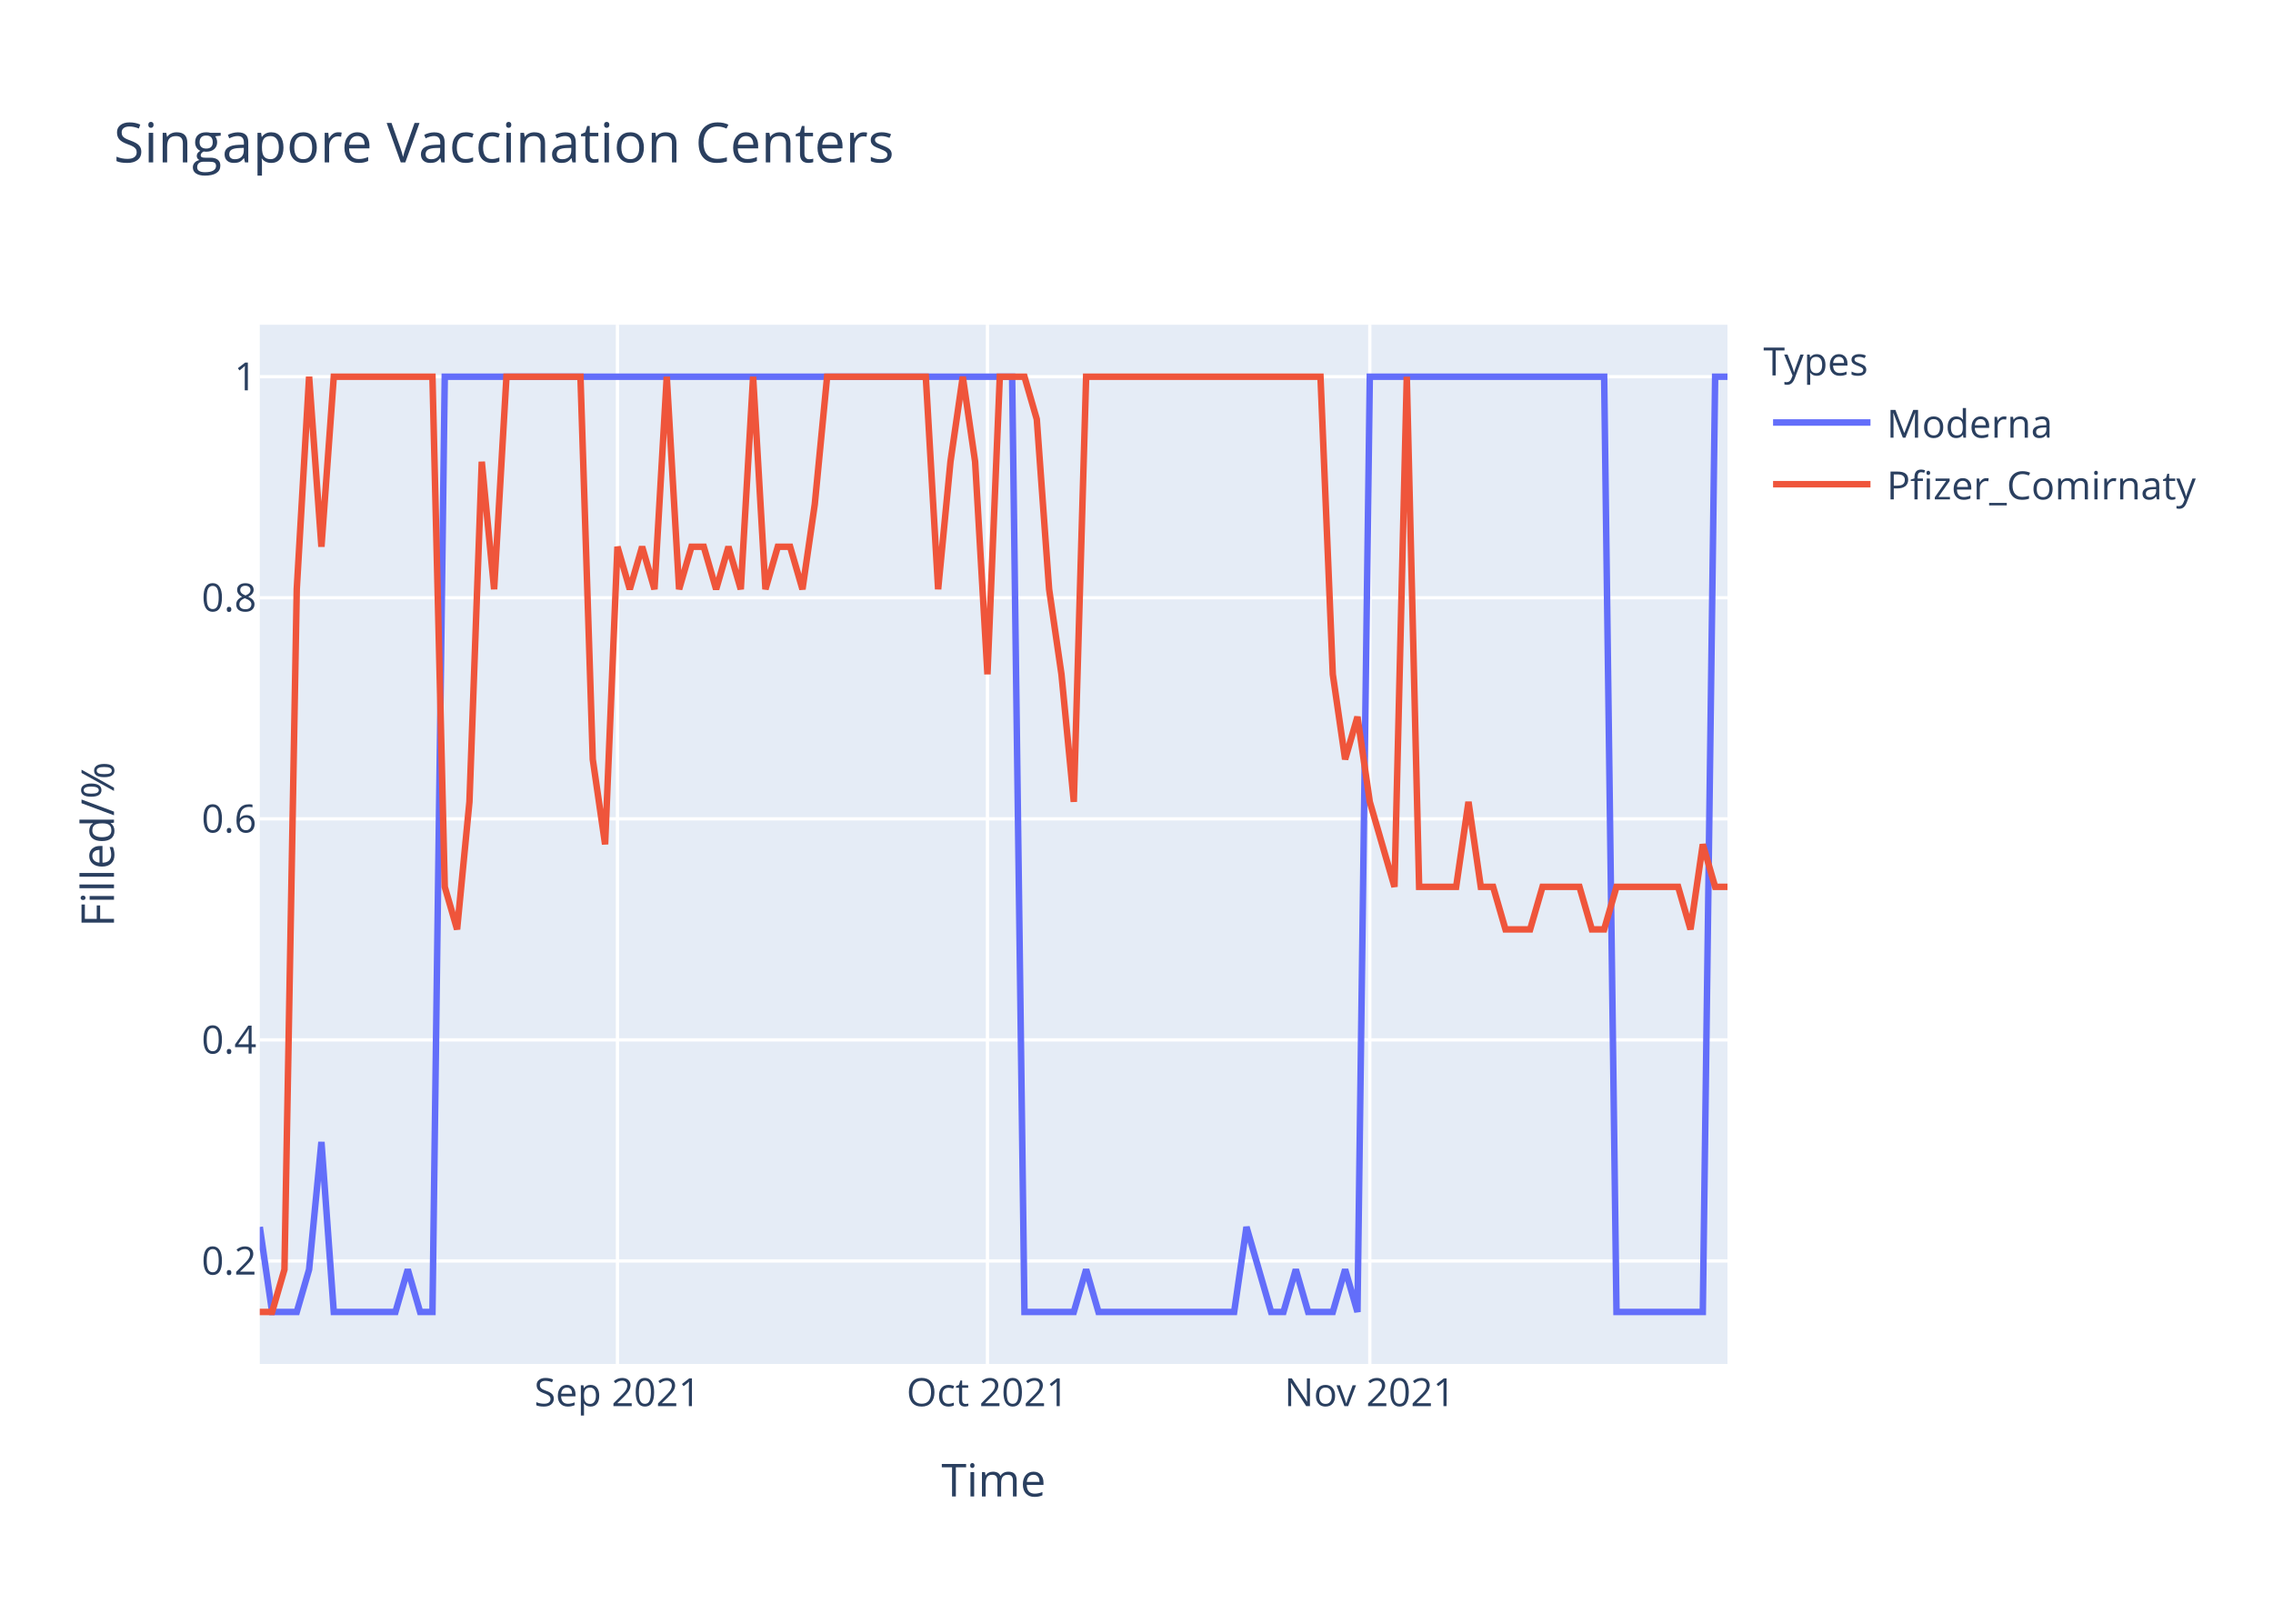
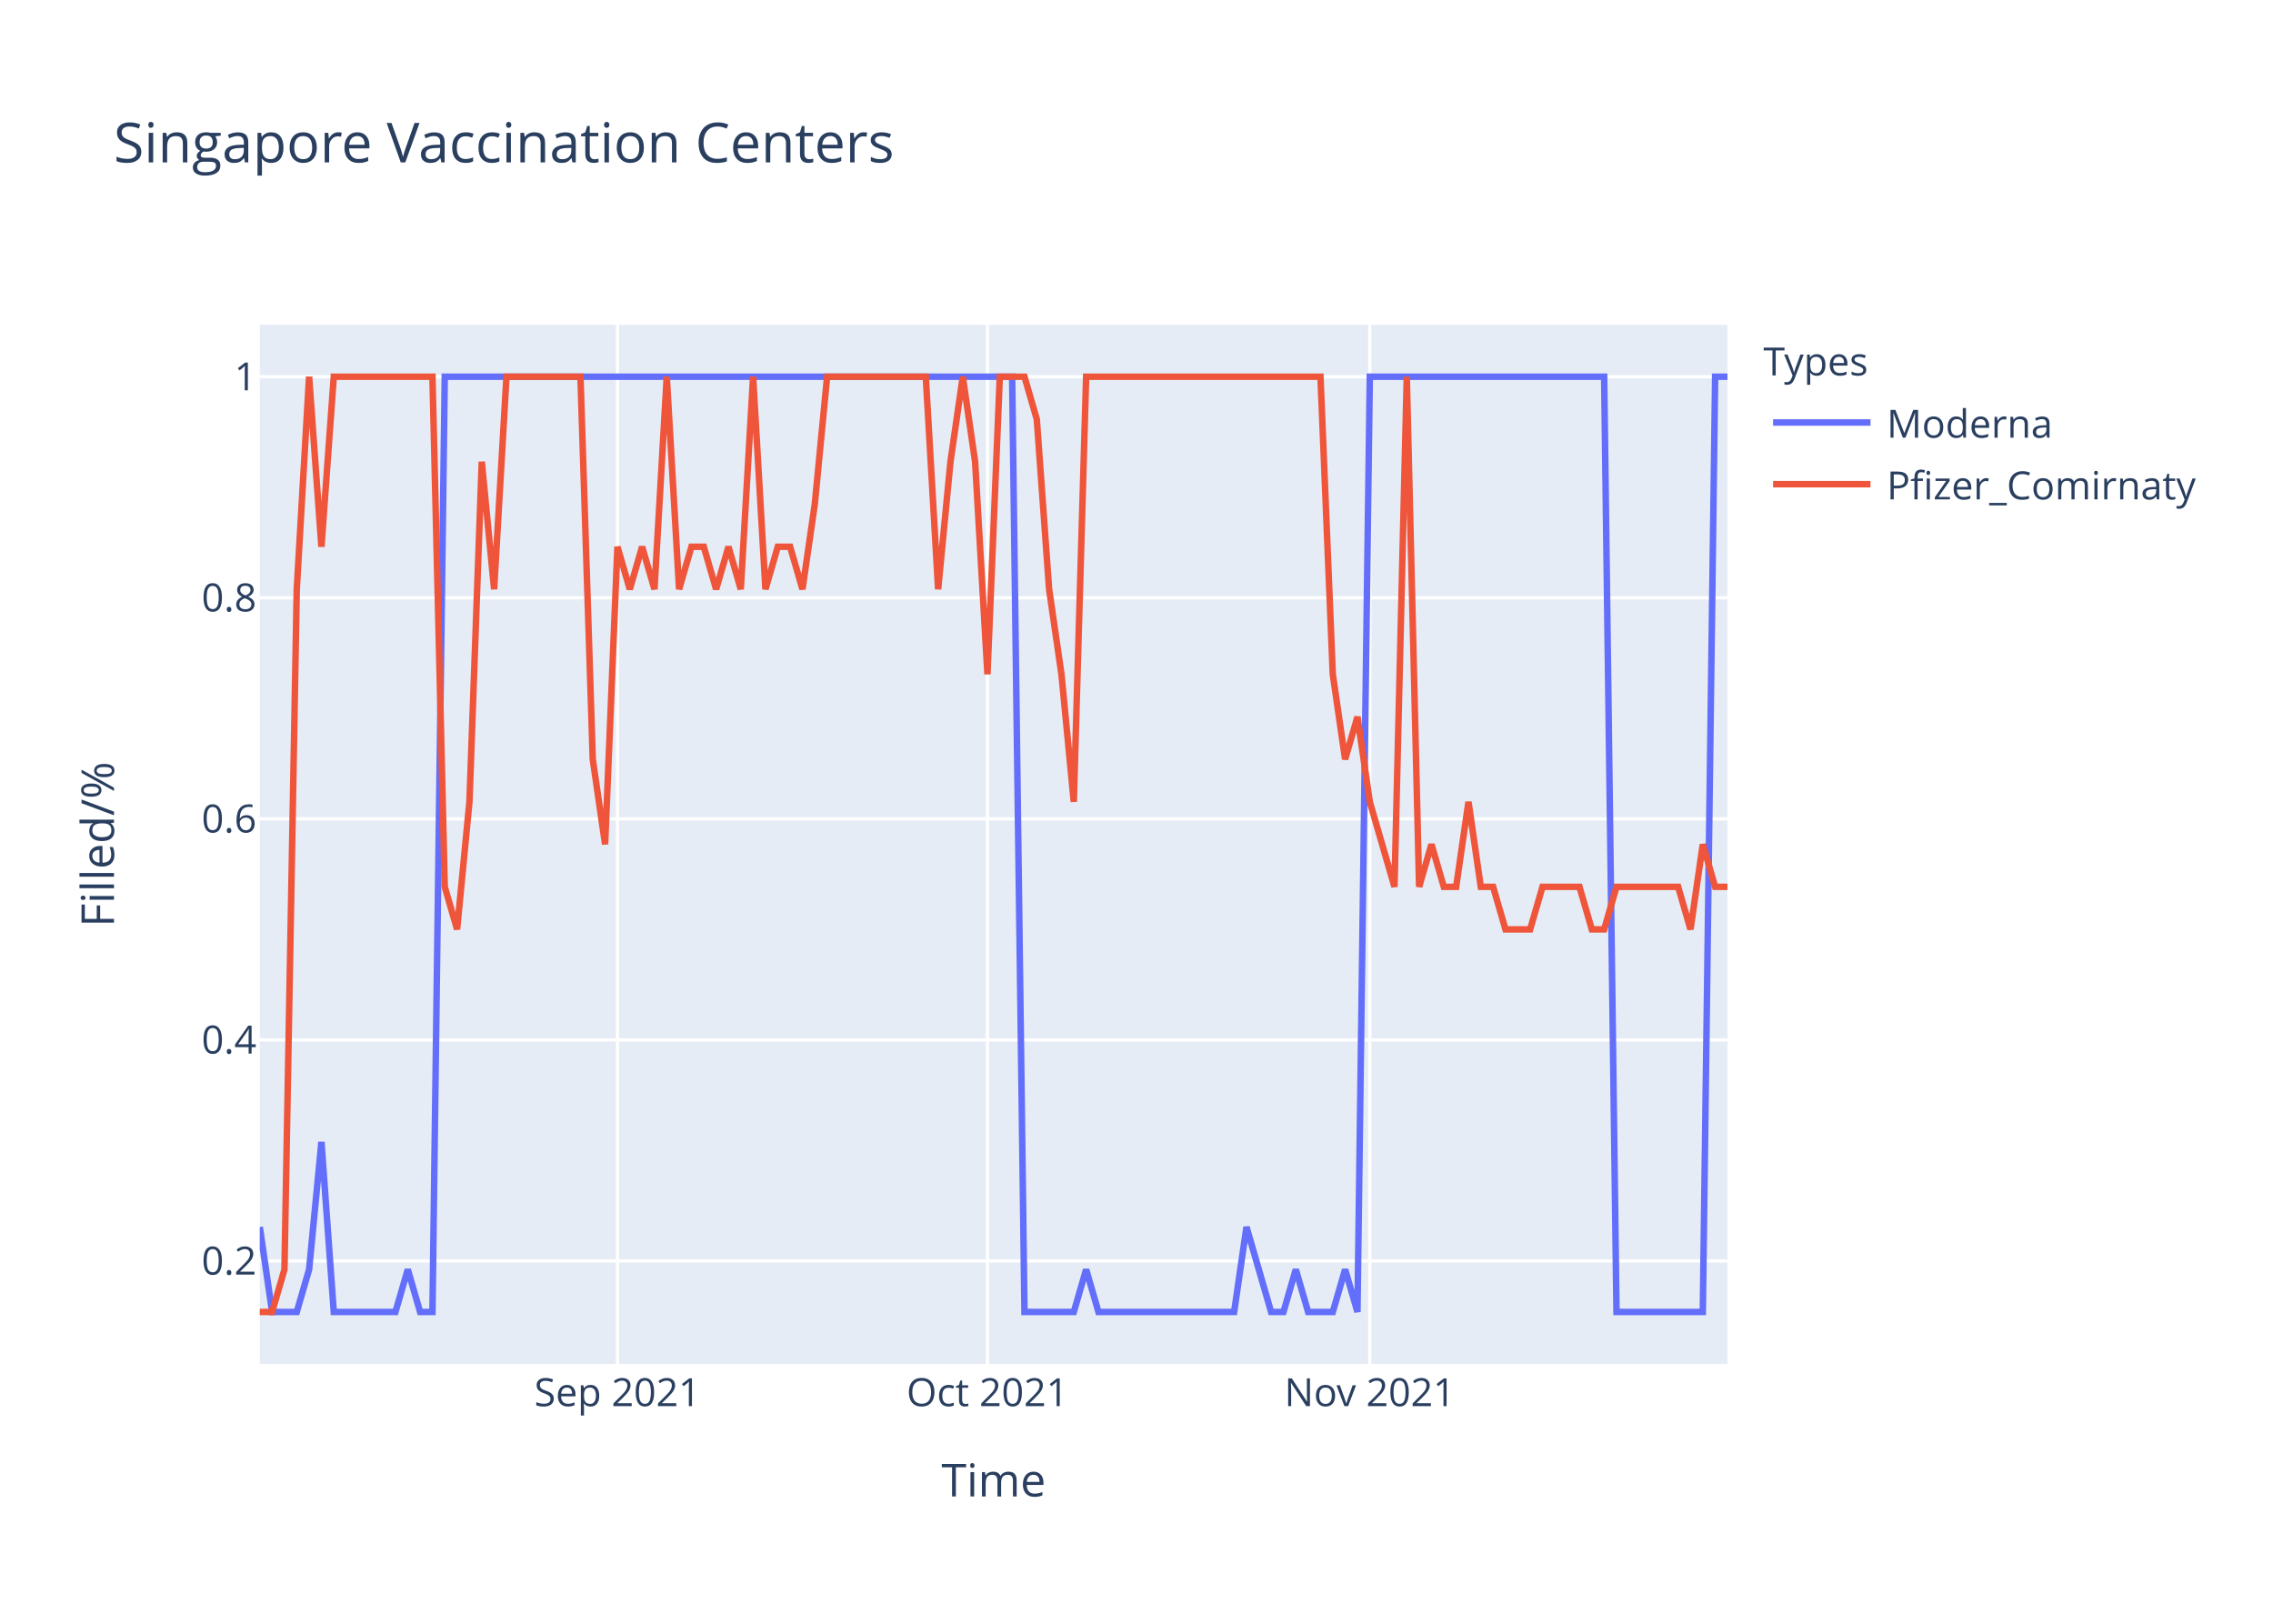
<svg xmlns="http://www.w3.org/2000/svg" class="main-svg" width="700" height="500" style="" viewBox="0 0 700 500">
  <rect x="0" y="0" width="700" height="500" style="fill: rgb(255, 255, 255); fill-opacity: 1;" />
-   <defs id="defs-a4c7c0">
+   <defs id="defs-921ad3">
    <g class="clips">
-       <clipPath id="clipa4c7c0xyplot" class="plotclip">
+       <clipPath id="clip921ad3xyplot" class="plotclip">
        <rect width="452" height="320" />
      </clipPath>
-       <clipPath class="axesclip" id="clipa4c7c0x">
+       <clipPath class="axesclip" id="clip921ad3x">
        <rect x="80" y="0" width="452" height="500" />
      </clipPath>
-       <clipPath class="axesclip" id="clipa4c7c0y">
+       <clipPath class="axesclip" id="clip921ad3y">
        <rect x="0" y="100" width="700" height="320" />
      </clipPath>
-       <clipPath class="axesclip" id="clipa4c7c0xy">
+       <clipPath class="axesclip" id="clip921ad3xy">
        <rect x="80" y="100" width="452" height="320" />
      </clipPath>
    </g>
    <g class="gradients" />
  </defs>
  <g class="bglayer">
    <rect class="bg" x="80" y="100" width="452" height="320" style="fill: rgb(229, 236, 246); fill-opacity: 1; stroke-width: 0;" />
  </g>
  <g class="layer-below">
    <g class="imagelayer" />
    <g class="shapelayer" />
  </g>
  <g class="cartesianlayer">
    <g class="subplot xy">
      <g class="layer-subplot">
        <g class="shapelayer" />
        <g class="imagelayer" />
      </g>
      <g class="gridlayer">
        <g class="x">
          <path class="xgrid crisp" transform="translate(190.15,0)" d="M0,100v320" style="stroke: rgb(255, 255, 255); stroke-opacity: 1; stroke-width: 1px;" />
          <path class="xgrid crisp" transform="translate(304.1,0)" d="M0,100v320" style="stroke: rgb(255, 255, 255); stroke-opacity: 1; stroke-width: 1px;" />
          <path class="xgrid crisp" transform="translate(421.85,0)" d="M0,100v320" style="stroke: rgb(255, 255, 255); stroke-opacity: 1; stroke-width: 1px;" />
        </g>
        <g class="y">
          <path class="ygrid crisp" transform="translate(0,388.29)" d="M80,0h452" style="stroke: rgb(255, 255, 255); stroke-opacity: 1; stroke-width: 1px;" />
          <path class="ygrid crisp" transform="translate(0,320.22)" d="M80,0h452" style="stroke: rgb(255, 255, 255); stroke-opacity: 1; stroke-width: 1px;" />
          <path class="ygrid crisp" transform="translate(0,252.15)" d="M80,0h452" style="stroke: rgb(255, 255, 255); stroke-opacity: 1; stroke-width: 1px;" />
          <path class="ygrid crisp" transform="translate(0,184.07)" d="M80,0h452" style="stroke: rgb(255, 255, 255); stroke-opacity: 1; stroke-width: 1px;" />
          <path class="ygrid crisp" transform="translate(0,116)" d="M80,0h452" style="stroke: rgb(255, 255, 255); stroke-opacity: 1; stroke-width: 1px;" />
        </g>
      </g>
      <g class="zerolinelayer" />
      <path class="xlines-below" />
      <path class="ylines-below" />
      <g class="overlines-below" />
      <g class="xaxislayer-below" />
      <g class="yaxislayer-below" />
      <g class="overaxes-below" />
-       <g class="plot" transform="translate(80,100)" clip-path="url('#clipa4c7c0xyplot')">
+       <g class="plot" transform="translate(80,100)" clip-path="url('#clip921ad3xyplot')">
        <g class="scatterlayer mlayer">
-           <g class="trace scatter trace5e7f93" style="stroke-miterlimit: 2; opacity: 1;">
+           <g class="trace scatter trace2e5a8a" style="stroke-miterlimit: 2; opacity: 1;">
            <g class="fills" />
            <g class="errorbars" />
            <g class="lines">
              <path class="js-line" d="M0,277.82L3.8,304L7.6,304L11.39,304L15.19,290.91L18.99,251.64L22.79,304L41.78,304L45.58,290.91L49.38,304L53.18,304L56.97,16L60.77,16L231.7,16L235.5,304L250.69,304L254.49,290.91L258.29,304L262.08,304L300.07,304L303.87,277.82L311.46,304L315.26,304L319.06,290.91L322.86,304L330.45,304L334.25,290.91L338.05,304L341.85,16L414.02,16L417.82,304L444.4,304L448.2,16L452,16" style="vector-effect: non-scaling-stroke; fill: none; stroke: rgb(99, 110, 250); stroke-opacity: 1; stroke-width: 2px; opacity: 1;" />
            </g>
            <g class="points" />
            <g class="text" />
          </g>
-           <g class="trace scatter trace47cfd9" style="stroke-miterlimit: 2; opacity: 1;">
+           <g class="trace scatter trace656581" style="stroke-miterlimit: 2; opacity: 1;">
            <g class="fills" />
            <g class="errorbars" />
            <g class="lines">
-               <path class="js-line" d="M0,304L3.8,304L7.6,290.91L11.39,81.45L15.19,16L18.99,68.36L22.79,16L53.18,16L56.97,173.09L60.77,186.18L64.57,146.91L68.37,42.18L72.17,81.45L75.97,16L79.76,16L98.76,16L102.55,133.82L106.35,160L110.15,68.36L113.95,81.45L117.75,68.36L121.55,81.45L125.34,16L129.14,81.45L132.94,68.36L136.74,68.36L140.54,81.45L144.34,68.36L148.13,81.45L151.93,16L155.73,81.45L159.53,68.36L163.33,68.36L167.13,81.45L170.92,55.27L174.72,16L178.52,16L205.11,16L208.91,81.45L212.71,42.18L216.5,16L220.3,42.18L224.1,107.64L227.9,16L231.7,16L235.5,16L239.29,29.09L243.09,81.45L246.89,107.64L250.69,146.91L254.49,16L326.66,16L330.45,107.64L334.25,133.82L338.05,120.73L341.85,146.91L345.65,160L349.45,173.09L353.24,16L357.04,173.09L360.84,173.09L368.44,173.09L372.24,146.91L376.03,173.09L379.83,173.09L383.63,186.18L387.43,186.18L391.23,186.18L395.03,173.09L406.42,173.09L410.22,186.18L414.02,186.18L417.82,173.09L436.81,173.09L440.61,186.18L444.4,160L448.2,173.09L452,173.09" style="vector-effect: non-scaling-stroke; fill: none; stroke: rgb(239, 85, 59); stroke-opacity: 1; stroke-width: 2px; opacity: 1;" />
+               <path class="js-line" d="M0,304L3.8,304L7.6,290.91L11.39,81.45L15.19,16L18.99,68.36L22.79,16L53.18,16L56.97,173.09L60.77,186.18L64.57,146.91L68.37,42.18L72.17,81.45L75.97,16L79.76,16L98.76,16L102.55,133.82L106.35,160L110.15,68.36L113.95,81.45L117.75,68.36L121.55,81.45L125.34,16L129.14,81.45L132.94,68.36L136.74,68.36L140.54,81.45L144.34,68.36L148.13,81.45L151.93,16L155.73,81.45L159.53,68.36L163.33,68.36L167.13,81.45L170.92,55.27L174.72,16L178.52,16L205.11,16L208.91,81.45L212.71,42.18L216.5,16L220.3,42.18L224.1,107.64L227.9,16L231.7,16L235.5,16L239.29,29.09L243.09,81.45L246.89,107.64L250.69,146.91L254.49,16L326.66,16L330.45,107.64L334.25,133.82L338.05,120.73L341.85,146.91L345.65,160L349.45,173.09L353.24,16L357.04,173.09L360.84,160L364.64,173.09L368.44,173.09L372.24,146.91L376.03,173.09L379.83,173.09L383.63,186.18L391.23,186.18L395.03,173.09L406.42,173.09L410.22,186.18L414.02,186.18L417.82,173.09L436.81,173.09L440.61,186.18L444.4,160L448.2,173.09L452,173.09" style="vector-effect: non-scaling-stroke; fill: none; stroke: rgb(239, 85, 59); stroke-opacity: 1; stroke-width: 2px; opacity: 1;" />
            </g>
            <g class="points" />
            <g class="text" />
          </g>
        </g>
      </g>
      <g class="overplot" />
      <path class="xlines-above crisp" d="M0,0" style="fill: none;" />
      <path class="ylines-above crisp" d="M0,0" style="fill: none;" />
      <g class="overlines-above" />
      <g class="xaxislayer-above">
        <g class="xtick">
          <text text-anchor="middle" x="0" y="433" transform="translate(190.15,0)" style="font-family: 'Open Sans', verdana, arial, sans-serif; font-size: 12px; fill: rgb(42, 63, 95); fill-opacity: 1; white-space: pre;">Sep 2021</text>
        </g>
        <g class="xtick">
          <text text-anchor="middle" x="0" y="433" transform="translate(304.1,0)" style="font-family: 'Open Sans', verdana, arial, sans-serif; font-size: 12px; fill: rgb(42, 63, 95); fill-opacity: 1; white-space: pre;">Oct 2021</text>
        </g>
        <g class="xtick">
          <text text-anchor="middle" x="0" y="433" transform="translate(421.85,0)" style="font-family: 'Open Sans', verdana, arial, sans-serif; font-size: 12px; fill: rgb(42, 63, 95); fill-opacity: 1; white-space: pre;">Nov 2021</text>
        </g>
      </g>
      <g class="yaxislayer-above">
        <g class="ytick">
          <text text-anchor="end" x="79" y="4.2" transform="translate(0,388.29)" style="font-family: 'Open Sans', verdana, arial, sans-serif; font-size: 12px; fill: rgb(42, 63, 95); fill-opacity: 1; white-space: pre;">0.2</text>
        </g>
        <g class="ytick">
          <text text-anchor="end" x="79" y="4.2" transform="translate(0,320.22)" style="font-family: 'Open Sans', verdana, arial, sans-serif; font-size: 12px; fill: rgb(42, 63, 95); fill-opacity: 1; white-space: pre;">0.4</text>
        </g>
        <g class="ytick">
          <text text-anchor="end" x="79" y="4.2" transform="translate(0,252.15)" style="font-family: 'Open Sans', verdana, arial, sans-serif; font-size: 12px; fill: rgb(42, 63, 95); fill-opacity: 1; white-space: pre;">0.6</text>
        </g>
        <g class="ytick">
          <text text-anchor="end" x="79" y="4.2" transform="translate(0,184.07)" style="font-family: 'Open Sans', verdana, arial, sans-serif; font-size: 12px; fill: rgb(42, 63, 95); fill-opacity: 1; white-space: pre;">0.8</text>
        </g>
        <g class="ytick">
          <text text-anchor="end" x="79" y="4.2" transform="translate(0,116)" style="font-family: 'Open Sans', verdana, arial, sans-serif; font-size: 12px; fill: rgb(42, 63, 95); fill-opacity: 1; white-space: pre;">1</text>
        </g>
      </g>
      <g class="overaxes-above" />
    </g>
  </g>
  <g class="polarlayer" />
  <g class="ternarylayer" />
  <g class="geolayer" />
  <g class="funnelarealayer" />
  <g class="pielayer" />
  <g class="treemaplayer" />
  <g class="sunburstlayer" />
  <g class="glimages" />
-   <defs id="topdefs-a4c7c0">
+   <defs id="topdefs-921ad3">
    <g class="clips" />
-     <clipPath id="legenda4c7c0">
+     <clipPath id="legend921ad3">
      <rect width="147" height="64" x="0" y="0" />
    </clipPath>
  </defs>
  <g class="layer-above">
    <g class="imagelayer" />
    <g class="shapelayer" />
  </g>
  <g class="infolayer">
    <g class="legend" pointer-events="all" transform="translate(541.04,100)">
      <rect class="bg" shape-rendering="crispEdges" width="147" height="64" x="0" y="0" style="stroke: rgb(68, 68, 68); stroke-opacity: 1; fill: rgb(255, 255, 255); fill-opacity: 1; stroke-width: 0px;" />
-       <g class="scrollbox" transform="" clip-path="url('#legenda4c7c0')">
+       <g class="scrollbox" transform="" clip-path="url('#legend921ad3')">
        <text class="legendtitletext" text-anchor="start" x="2" y="15.6" style="font-family: 'Open Sans', verdana, arial, sans-serif; font-size: 12px; fill: rgb(42, 63, 95); fill-opacity: 1; white-space: pre;">Types</text>
        <g class="groups" transform="">
          <g class="traces" transform="translate(0,30.1)" style="opacity: 1;">
            <text class="legendtext" text-anchor="start" x="40" y="4.68" style="font-family: 'Open Sans', verdana, arial, sans-serif; font-size: 12px; fill: rgb(42, 63, 95); fill-opacity: 1; white-space: pre;">Moderna</text>
            <g class="layers" style="opacity: 1;">
              <g class="legendfill" />
              <g class="legendlines">
                <path class="js-line" d="M5,0h30" style="fill: none; stroke: rgb(99, 110, 250); stroke-opacity: 1; stroke-width: 2px;" />
              </g>
              <g class="legendsymbols">
                <g class="legendpoints" />
              </g>
            </g>
            <rect class="legendtoggle" x="0" y="-9.5" width="141.656" height="19" style="fill: rgb(0, 0, 0); fill-opacity: 0;" />
          </g>
        </g>
        <g class="groups" transform="">
          <g class="traces" transform="translate(0,49.1)" style="opacity: 1;">
            <text class="legendtext" text-anchor="start" x="40" y="4.68" style="font-family: 'Open Sans', verdana, arial, sans-serif; font-size: 12px; fill: rgb(42, 63, 95); fill-opacity: 1; white-space: pre;">Pfizer_Comirnaty</text>
            <g class="layers" style="opacity: 1;">
              <g class="legendfill" />
              <g class="legendlines">
                <path class="js-line" d="M5,0h30" style="fill: none; stroke: rgb(239, 85, 59); stroke-opacity: 1; stroke-width: 2px;" />
              </g>
              <g class="legendsymbols">
                <g class="legendpoints" />
              </g>
            </g>
            <rect class="legendtoggle" x="0" y="-9.5" width="141.656" height="19" style="fill: rgb(0, 0, 0); fill-opacity: 0;" />
          </g>
        </g>
      </g>
      <rect class="scrollbar" rx="20" ry="3" width="0" height="0" x="0" y="0" style="fill: rgb(128, 139, 164); fill-opacity: 1;" />
    </g>
    <g class="g-gtitle">
      <text class="gtitle" x="35" y="50" text-anchor="start" dy="0em" style="font-family: 'Open Sans', verdana, arial, sans-serif; font-size: 17px; fill: rgb(42, 63, 95); opacity: 1; font-weight: normal; white-space: pre;">Singapore Vaccination Centers</text>
    </g>
    <g class="g-xtitle">
      <text class="xtitle" x="306" y="460.8" text-anchor="middle" style="font-family: 'Open Sans', verdana, arial, sans-serif; font-size: 14px; fill: rgb(42, 63, 95); opacity: 1; font-weight: normal; white-space: pre;">Time</text>
    </g>
    <g class="g-ytitle">
      <text class="ytitle" transform="rotate(-90,35.10625,260)" x="35.106" y="260" text-anchor="middle" style="font-family: 'Open Sans', verdana, arial, sans-serif; font-size: 14px; fill: rgb(42, 63, 95); opacity: 1; font-weight: normal; white-space: pre;">Filled/%</text>
    </g>
  </g>
</svg>
